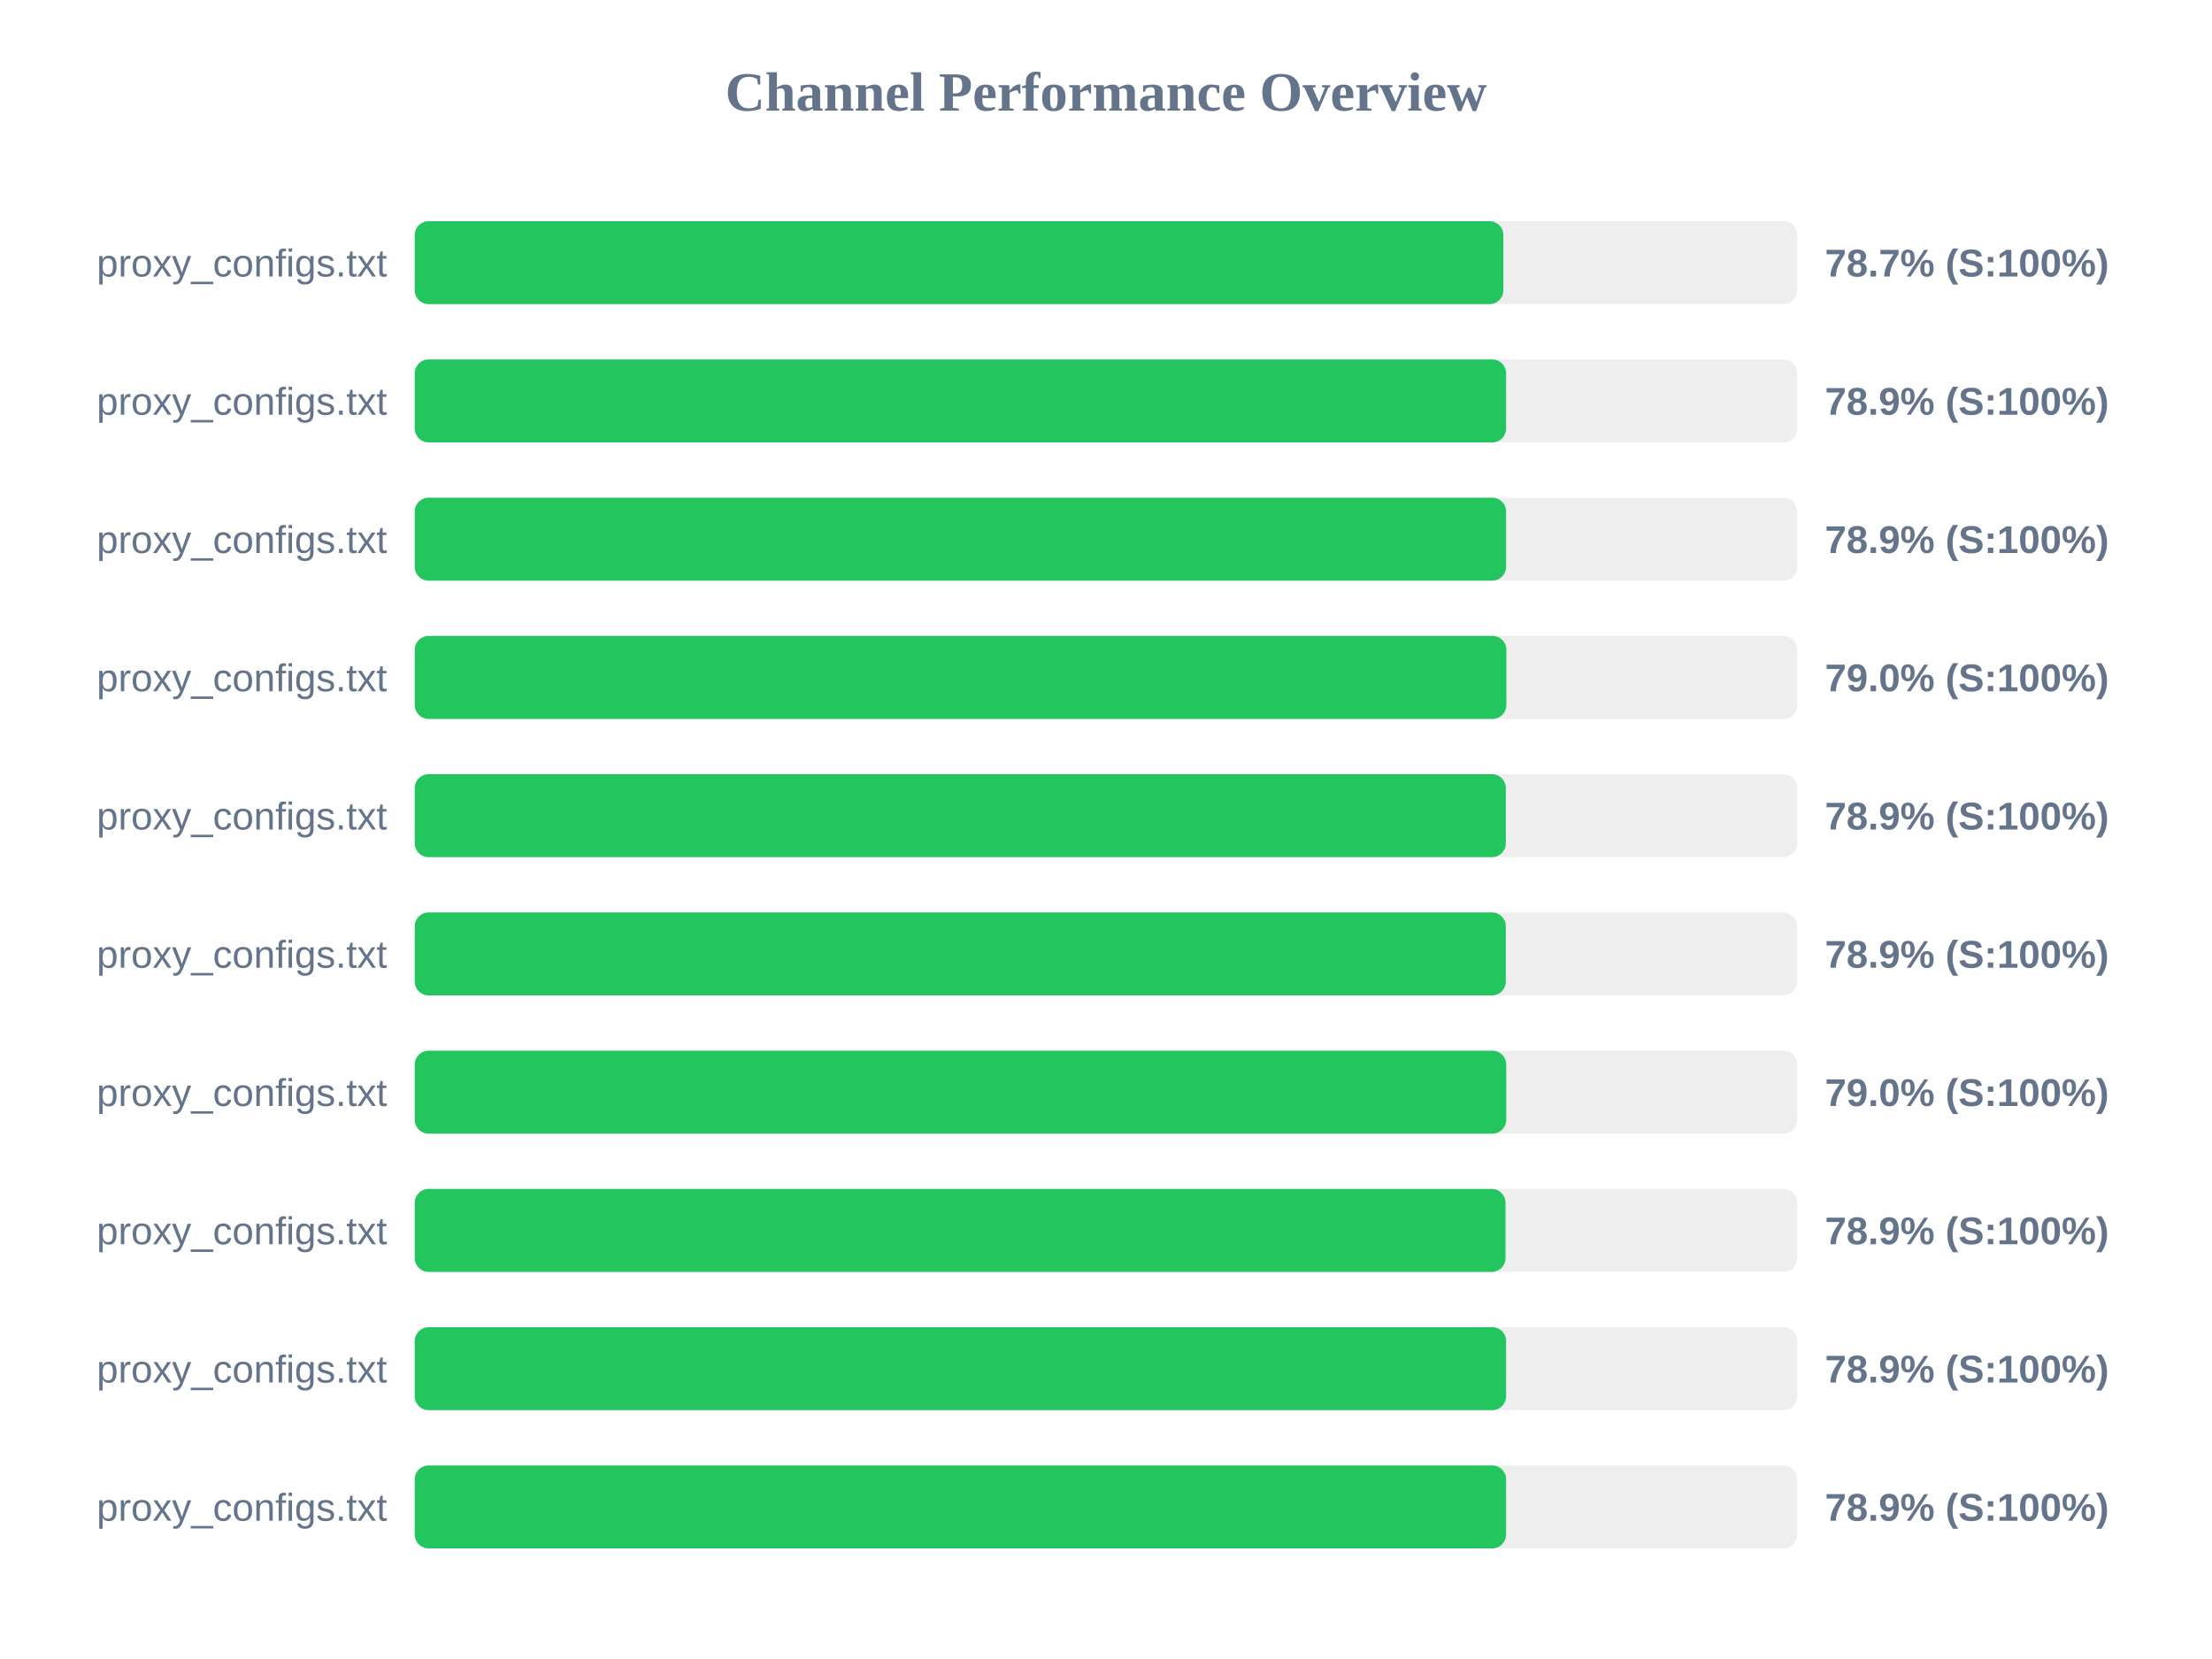
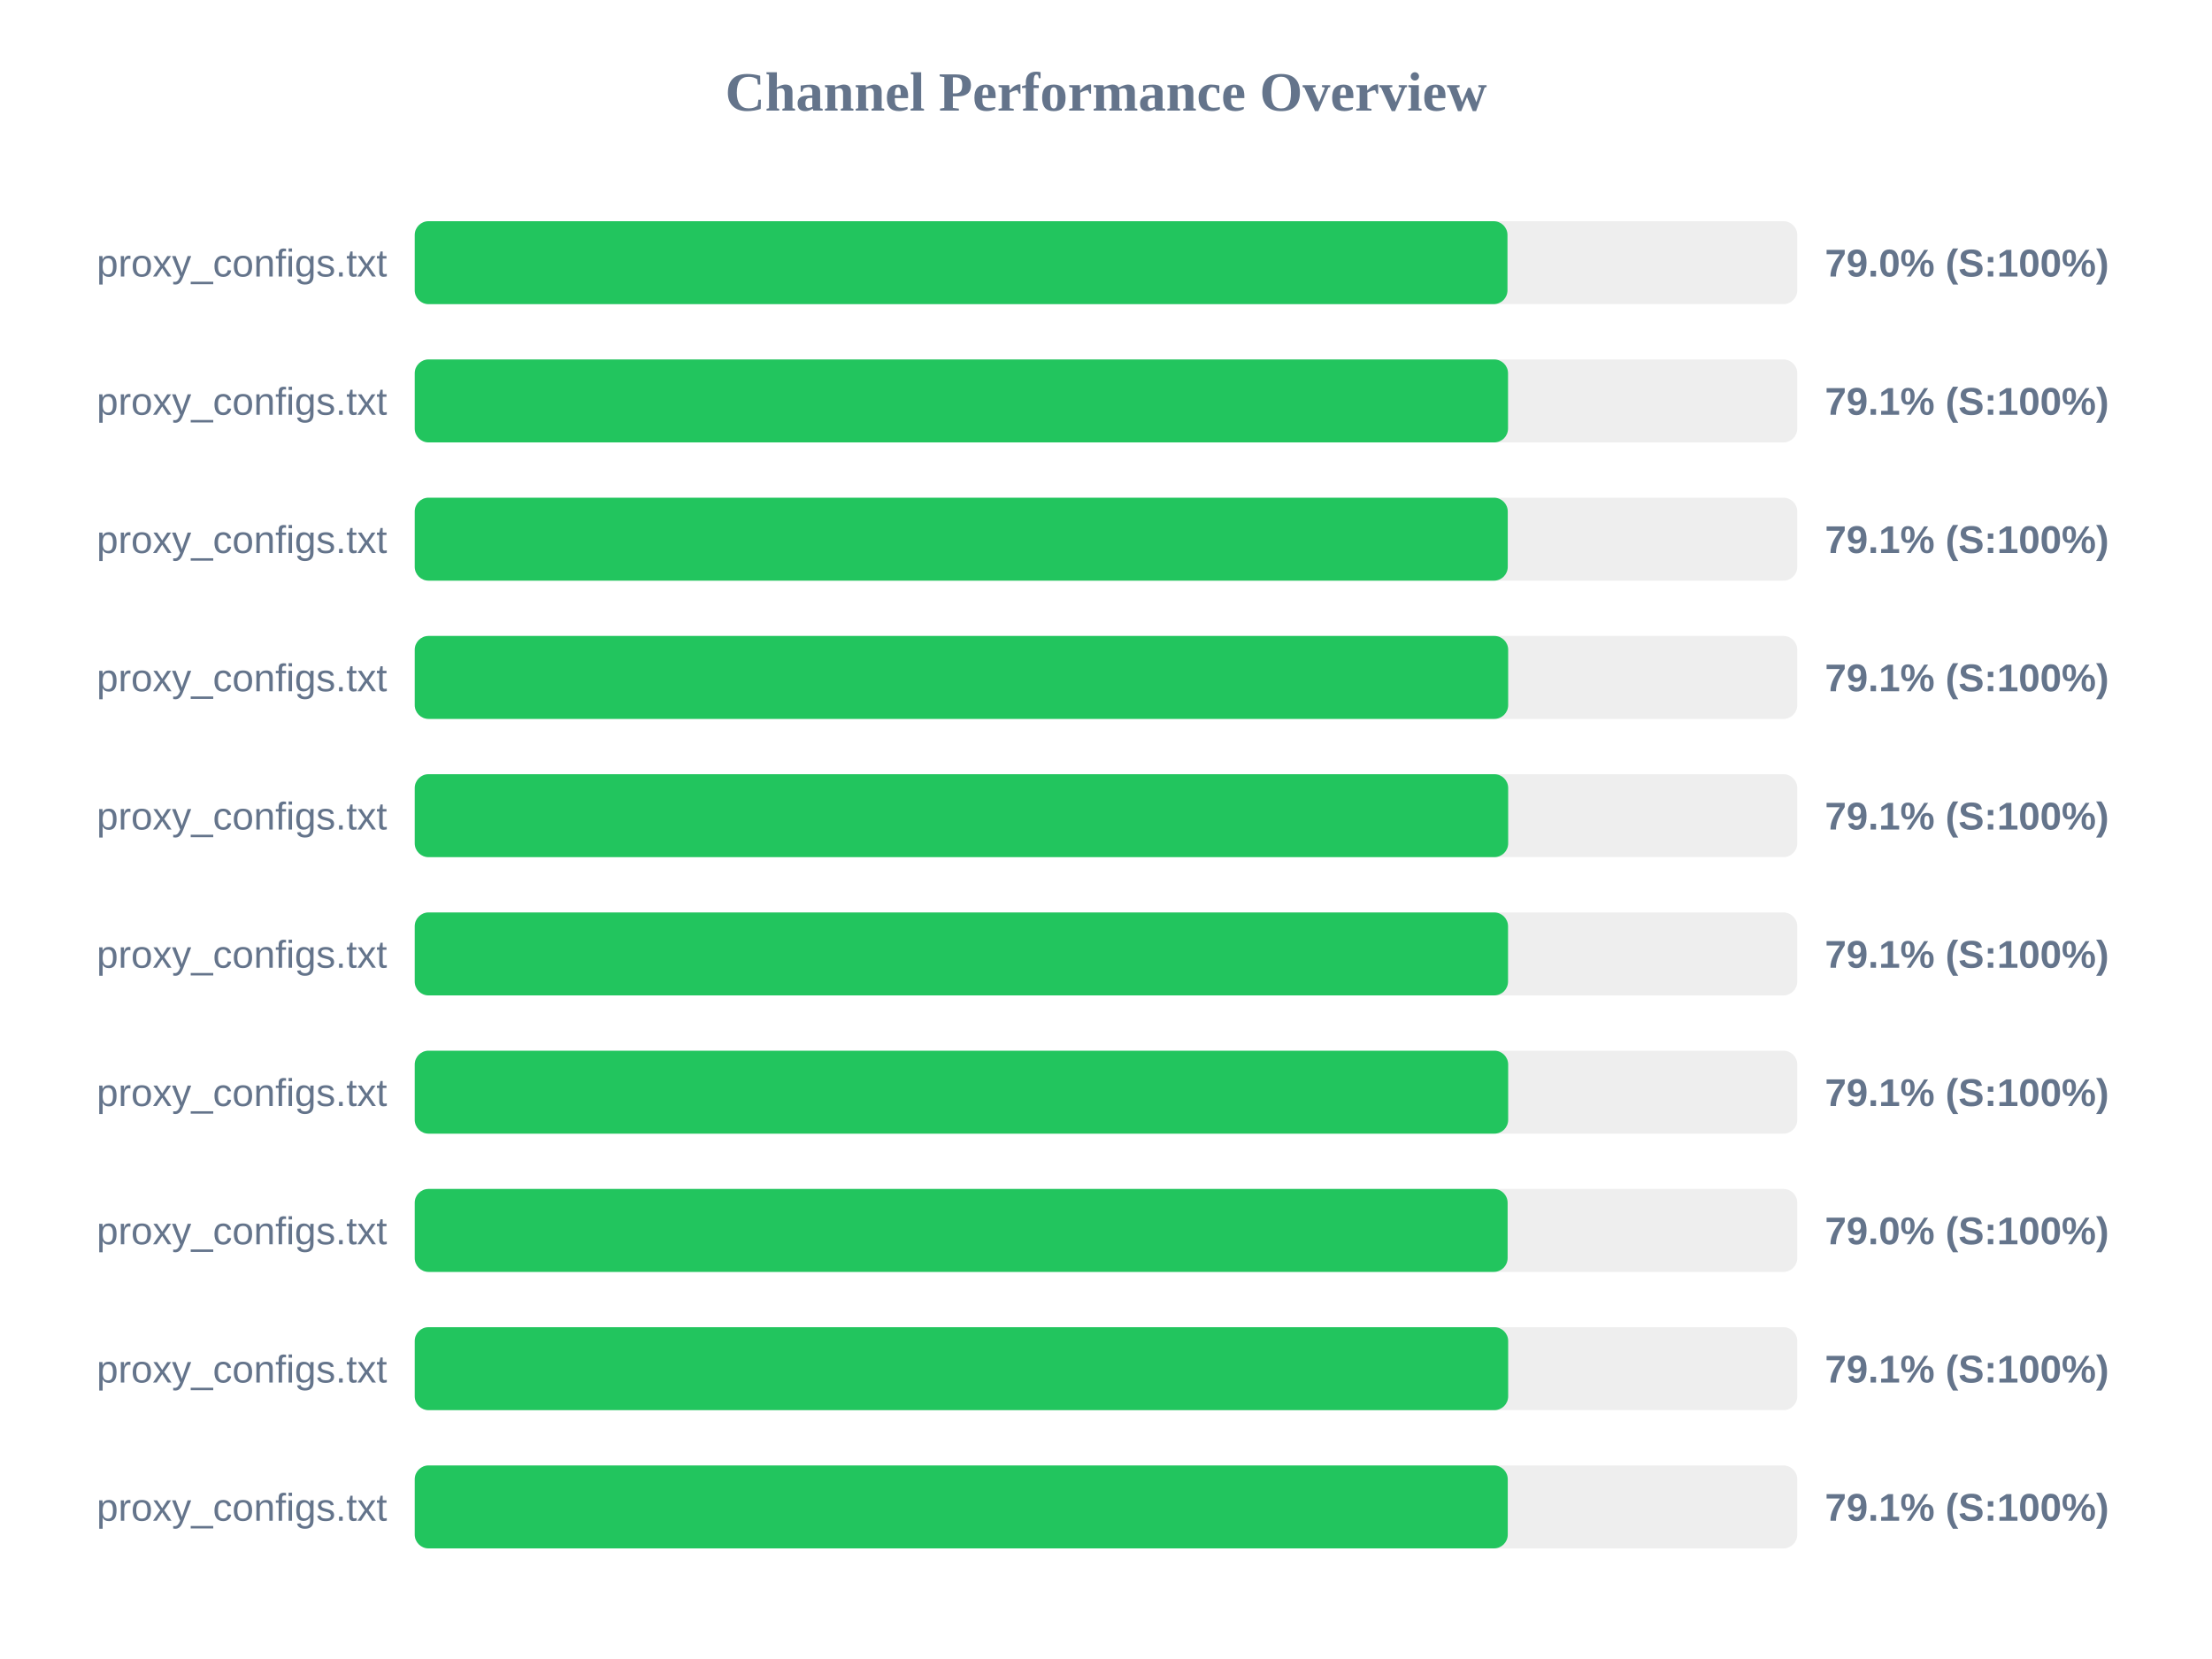
<svg xmlns="http://www.w3.org/2000/svg" width="800" height="600" version="1.1">
  <style>
        .row { font: 14px Arial; fill: #64748b; }
        .score { font: bold 14px Arial; fill: #64748b; }
    </style>
  <text x="400" y="40" text-anchor="middle" font-size="20px" font-weight="bold" fill="#64748b">Channel Performance Overview</text>
  <rect x="150" y="80" width="500" height="30" fill="#eee" rx="5" />
-   <rect x="150" y="80" width="393.7" height="30" fill="#22c55e" rx="5" />
+   <rect x="150" y="80" width="395.2" height="30" fill="#22c55e" rx="5" />
  <text x="140" y="100" text-anchor="end" class="row">proxy_configs.txt</text>
-   <text x="660" y="100" text-anchor="start" class="score">78.7% (S:100%)</text>
+   <text x="660" y="100" text-anchor="start" class="score">79.0% (S:100%)</text>
  <rect x="150" y="130" width="500" height="30" fill="#eee" rx="5" />
-   <rect x="150" y="130" width="394.7" height="30" fill="#22c55e" rx="5" />
+   <rect x="150" y="130" width="395.4" height="30" fill="#22c55e" rx="5" />
  <text x="140" y="150" text-anchor="end" class="row">proxy_configs.txt</text>
-   <text x="660" y="150" text-anchor="start" class="score">78.9% (S:100%)</text>
+   <text x="660" y="150" text-anchor="start" class="score">79.1% (S:100%)</text>
  <rect x="150" y="180" width="500" height="30" fill="#eee" rx="5" />
-   <rect x="150" y="180" width="394.7" height="30" fill="#22c55e" rx="5" />
+   <rect x="150" y="180" width="395.3" height="30" fill="#22c55e" rx="5" />
  <text x="140" y="200" text-anchor="end" class="row">proxy_configs.txt</text>
-   <text x="660" y="200" text-anchor="start" class="score">78.9% (S:100%)</text>
+   <text x="660" y="200" text-anchor="start" class="score">79.1% (S:100%)</text>
  <rect x="150" y="230" width="500" height="30" fill="#eee" rx="5" />
-   <rect x="150" y="230" width="394.8" height="30" fill="#22c55e" rx="5" />
+   <rect x="150" y="230" width="395.45" height="30" fill="#22c55e" rx="5" />
  <text x="140" y="250" text-anchor="end" class="row">proxy_configs.txt</text>
-   <text x="660" y="250" text-anchor="start" class="score">79.0% (S:100%)</text>
+   <text x="660" y="250" text-anchor="start" class="score">79.1% (S:100%)</text>
  <rect x="150" y="280" width="500" height="30" fill="#eee" rx="5" />
-   <rect x="150" y="280" width="394.6" height="30" fill="#22c55e" rx="5" />
+   <rect x="150" y="280" width="395.45" height="30" fill="#22c55e" rx="5" />
  <text x="140" y="300" text-anchor="end" class="row">proxy_configs.txt</text>
-   <text x="660" y="300" text-anchor="start" class="score">78.9% (S:100%)</text>
+   <text x="660" y="300" text-anchor="start" class="score">79.1% (S:100%)</text>
  <rect x="150" y="330" width="500" height="30" fill="#eee" rx="5" />
-   <rect x="150" y="330" width="394.6" height="30" fill="#22c55e" rx="5" />
+   <rect x="150" y="330" width="395.4" height="30" fill="#22c55e" rx="5" />
  <text x="140" y="350" text-anchor="end" class="row">proxy_configs.txt</text>
-   <text x="660" y="350" text-anchor="start" class="score">78.9% (S:100%)</text>
+   <text x="660" y="350" text-anchor="start" class="score">79.1% (S:100%)</text>
  <rect x="150" y="380" width="500" height="30" fill="#eee" rx="5" />
-   <rect x="150" y="380" width="394.75" height="30" fill="#22c55e" rx="5" />
+   <rect x="150" y="380" width="395.45" height="30" fill="#22c55e" rx="5" />
  <text x="140" y="400" text-anchor="end" class="row">proxy_configs.txt</text>
-   <text x="660" y="400" text-anchor="start" class="score">79.0% (S:100%)</text>
+   <text x="660" y="400" text-anchor="start" class="score">79.1% (S:100%)</text>
  <rect x="150" y="430" width="500" height="30" fill="#eee" rx="5" />
-   <rect x="150" y="430" width="394.5" height="30" fill="#22c55e" rx="5" />
+   <rect x="150" y="430" width="395.25" height="30" fill="#22c55e" rx="5" />
  <text x="140" y="450" text-anchor="end" class="row">proxy_configs.txt</text>
-   <text x="660" y="450" text-anchor="start" class="score">78.9% (S:100%)</text>
+   <text x="660" y="450" text-anchor="start" class="score">79.0% (S:100%)</text>
  <rect x="150" y="480" width="500" height="30" fill="#eee" rx="5" />
-   <rect x="150" y="480" width="394.7" height="30" fill="#22c55e" rx="5" />
+   <rect x="150" y="480" width="395.45" height="30" fill="#22c55e" rx="5" />
  <text x="140" y="500" text-anchor="end" class="row">proxy_configs.txt</text>
-   <text x="660" y="500" text-anchor="start" class="score">78.9% (S:100%)</text>
+   <text x="660" y="500" text-anchor="start" class="score">79.1% (S:100%)</text>
  <rect x="150" y="530" width="500" height="30" fill="#eee" rx="5" />
-   <rect x="150" y="530" width="394.7" height="30" fill="#22c55e" rx="5" />
+   <rect x="150" y="530" width="395.3" height="30" fill="#22c55e" rx="5" />
  <text x="140" y="550" text-anchor="end" class="row">proxy_configs.txt</text>
-   <text x="660" y="550" text-anchor="start" class="score">78.9% (S:100%)</text>
+   <text x="660" y="550" text-anchor="start" class="score">79.1% (S:100%)</text>
</svg>
